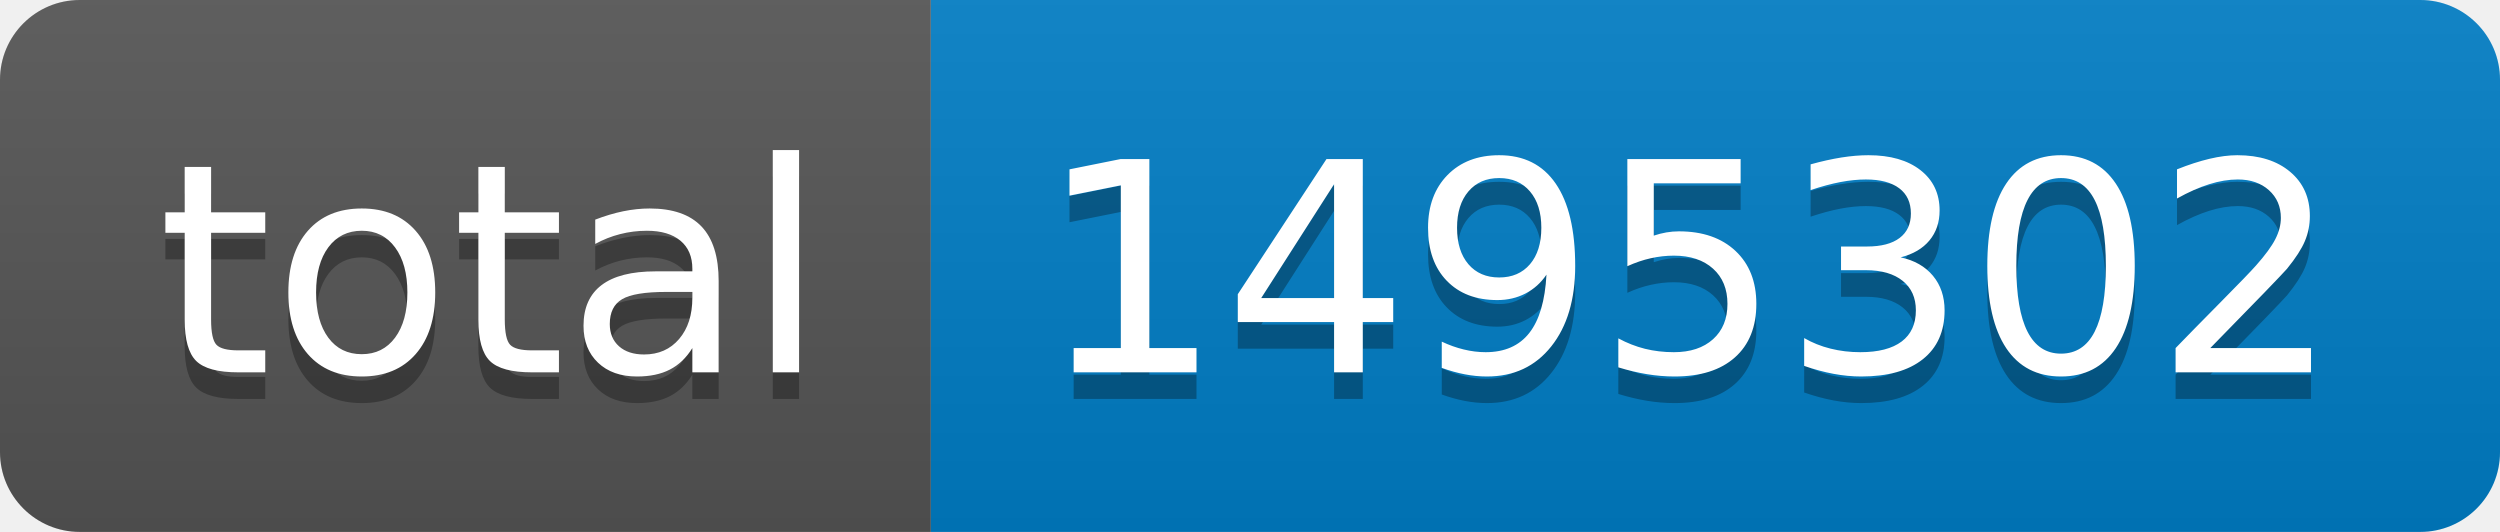
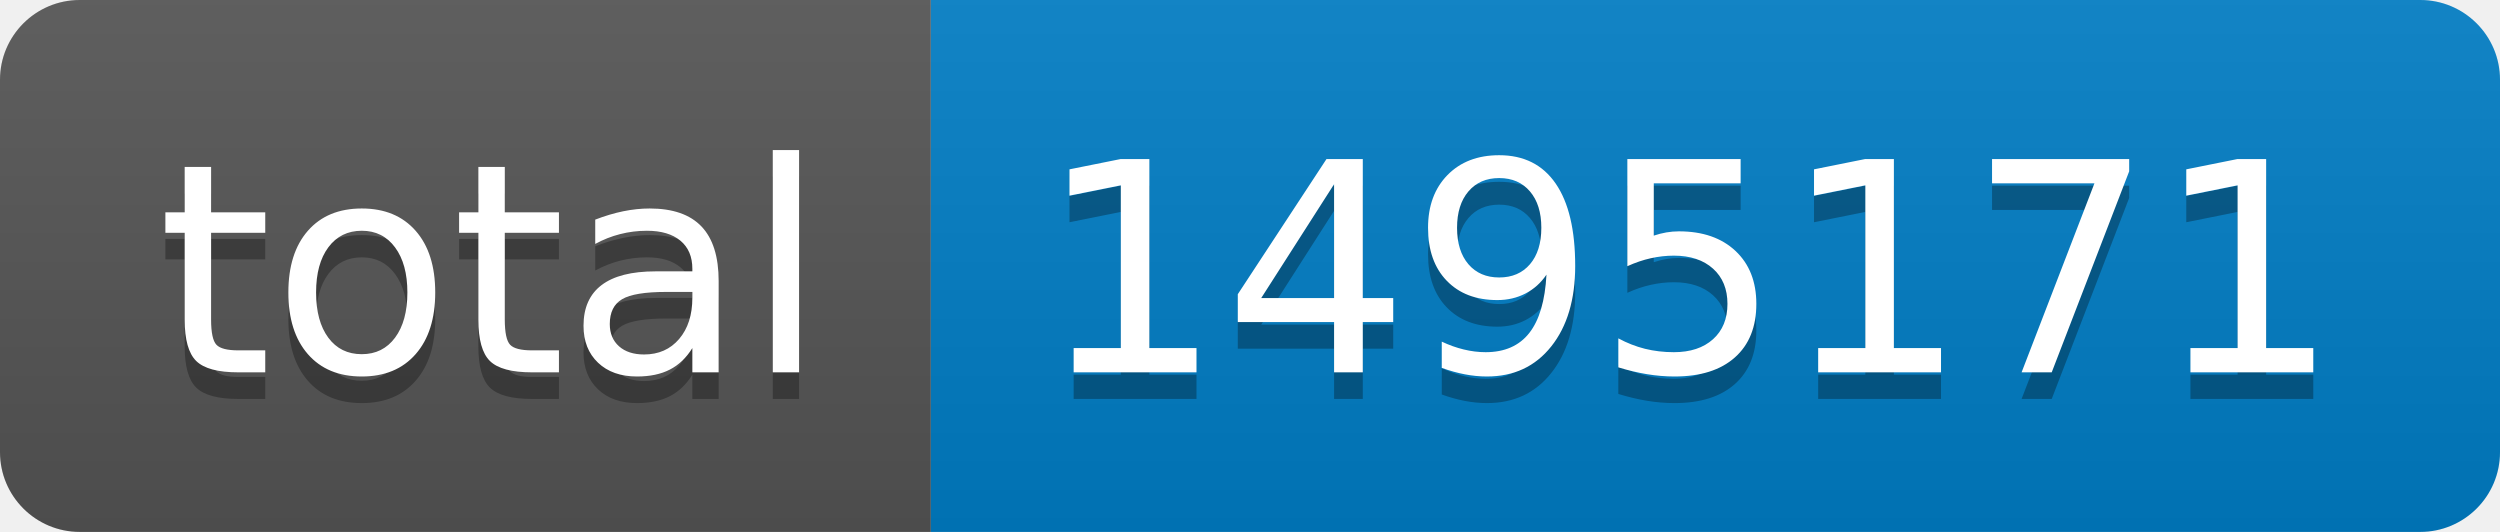
- <svg xmlns="http://www.w3.org/2000/svg" width="94" height="20" role="img" aria-label="total: 1495302">
+ <svg xmlns="http://www.w3.org/2000/svg" width="94" height="20" role="img" aria-label="total: 1495171">
  <linearGradient id="s" x2="0" y2="100%">
    <stop offset="0" stop-color="#bbb" stop-opacity=".1" />
    <stop offset="1" stop-opacity=".1" />
  </linearGradient>
  <clipPath id="r">
    <rect width="94" height="20" rx="3" fill="#fff" />
  </clipPath>
  <g clip-path="url(#r)">
    <rect width="35" height="20" fill="#555" />
    <rect x="35" width="59" height="20" fill="#007ec6" />
    <rect width="94" height="20" fill="url(#s)" />
  </g>
  <g fill="#fff" text-anchor="middle" font-family="Verdana,Geneva,DejaVu Sans,sans-serif" text-rendering="geometricPrecision" font-size="110">
    <text aria-hidden="true" x="185" y="150" fill="#010101" fill-opacity=".3" transform="scale(.1)" textLength="250">total</text>
    <text x="185" y="140" transform="scale(.1)" fill="#fff" textLength="250">total</text>
-     <text aria-hidden="true" x="635" y="150" fill="#010101" fill-opacity=".3" transform="scale(.1)" textLength="490">1495302</text>
-     <text x="635" y="140" transform="scale(.1)" fill="#fff" textLength="490">1495302</text>
+     <text aria-hidden="true" x="635" y="150" fill="#010101" fill-opacity=".3" transform="scale(.1)" textLength="490">1495171</text>
+     <text x="635" y="140" transform="scale(.1)" fill="#fff" textLength="490">1495171</text>
  </g>
</svg>
